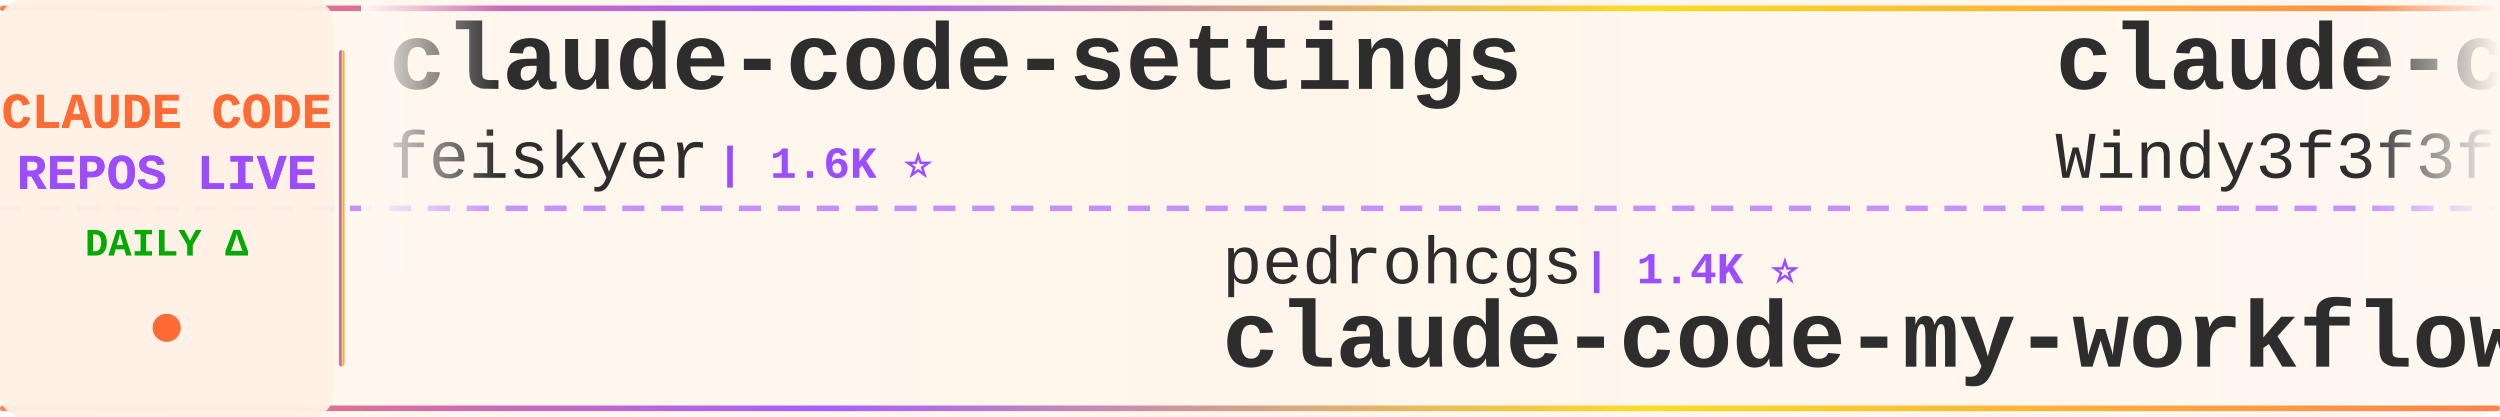
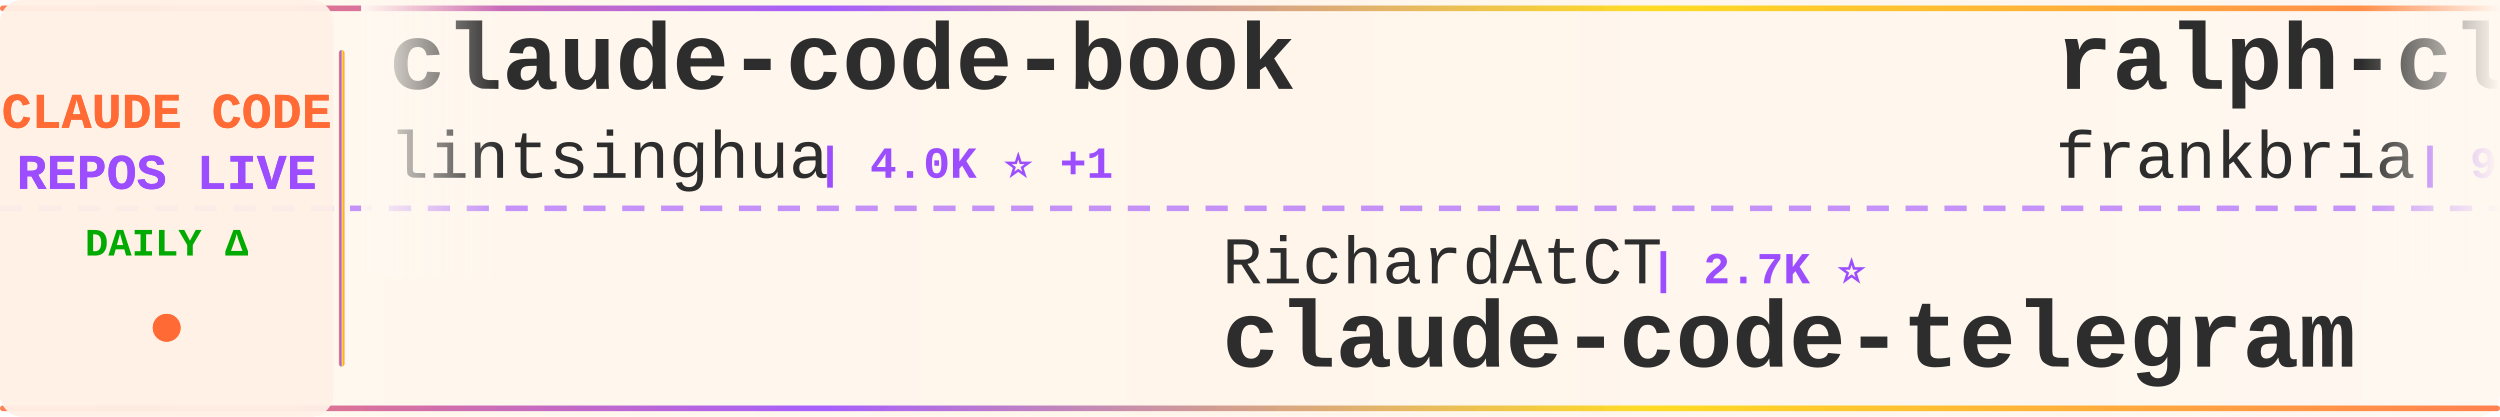
<svg xmlns="http://www.w3.org/2000/svg" width="900" height="150">
  <defs>
    <linearGradient id="tickerBg" x1="0%" y1="0%" x2="100%" y2="0%">
      <stop offset="0%" style="stop-color:#fff8f0;stop-opacity:0.98" />
      <stop offset="50%" style="stop-color:#fff5eb;stop-opacity:1" />
      <stop offset="100%" style="stop-color:#fff8f0;stop-opacity:0.98" />
    </linearGradient>
    <linearGradient id="borderGrad" x1="0%" y1="0%" x2="100%" y2="0%">
      <stop offset="0%" style="stop-color:#FF6B35;stop-opacity:0.85">
        <animate attributeName="stop-opacity" values="0.85;1;0.85" dur="2s" repeatCount="indefinite" />
      </stop>
      <stop offset="33%" style="stop-color:#9C4EFF;stop-opacity:0.9">
        <animate attributeName="stop-opacity" values="0.9;1;0.9" dur="2.2s" repeatCount="indefinite" />
      </stop>
      <stop offset="66%" style="stop-color:#FFD700;stop-opacity:0.85">
        <animate attributeName="stop-opacity" values="0.85;1;0.85" dur="1.8s" repeatCount="indefinite" />
      </stop>
      <stop offset="100%" style="stop-color:#FF6B35;stop-opacity:0.85">
        <animate attributeName="stop-opacity" values="0.85;1;0.85" dur="2s" repeatCount="indefinite" />
      </stop>
    </linearGradient>
    <filter id="textGlow">
      <feGaussianBlur stdDeviation="0.15" result="coloredBlur" />
      <feMerge>
        <feMergeNode in="coloredBlur" />
        <feMergeNode in="SourceGraphic" />
      </feMerge>
    </filter>
    <filter id="metricGlow">
      <feGaussianBlur stdDeviation="0.2" result="coloredBlur" />
      <feMerge>
        <feMergeNode in="coloredBlur" />
        <feMergeNode in="SourceGraphic" />
      </feMerge>
    </filter>
    <linearGradient id="leftFade" x1="0%" y1="0%" x2="100%" y2="0%">
      <stop offset="0%" style="stop-color:#fff8f0;stop-opacity:1" />
      <stop offset="100%" style="stop-color:#fff8f0;stop-opacity:0" />
    </linearGradient>
    <linearGradient id="rightFade" x1="0%" y1="0%" x2="100%" y2="0%">
      <stop offset="0%" style="stop-color:#fff8f0;stop-opacity:0" />
      <stop offset="100%" style="stop-color:#fff8f0;stop-opacity:1" />
    </linearGradient>
  </defs>
  <rect width="900" height="150" fill="url(#tickerBg)" rx="8" />
  <rect x="0" y="2" width="900" height="2" fill="url(#borderGrad)" rx="1" />
  <rect x="0" y="146" width="900" height="2" fill="url(#borderGrad)" rx="1" />
  <line x1="0" y1="75" x2="900" y2="75" stroke="#9C4EFF" stroke-width="2" stroke-dasharray="8 6" opacity="0.6" />
  <rect x="0" y="0" width="120" height="150" fill="#fff0e6" opacity="0.95" rx="8" />
  <text x="60" y="46" font-family="'Courier New', monospace" font-size="18" font-weight="bold" fill="#FF6B35" text-anchor="middle" filter="url(#textGlow)">
    CLAUDE CODE
  </text>
  <text x="60" y="68" font-family="'Courier New', monospace" font-size="18" font-weight="bold" fill="#9C4EFF" text-anchor="middle" filter="url(#textGlow)">
    REPOS LIVE
  </text>
  <text x="60" y="92" font-family="'Courier New', monospace" font-size="14" font-weight="bold" fill="#00aa00" text-anchor="middle">
    DAILY Δ
  </text>
  <circle cx="60" cy="118" r="5" fill="#FF6B35" filter="url(#metricGlow)">
    <animate attributeName="r" values="4;6;4" dur="1.5s" repeatCount="indefinite" />
    <animate attributeName="opacity" values="0.6;1;0.6" dur="1.5s" repeatCount="indefinite" />
  </circle>
  <rect x="122" y="18" width="2" height="114" fill="url(#borderGrad)" rx="1" />
  <clipPath id="tickerClip">
    <rect x="130" y="0" width="770" height="150" />
  </clipPath>
  <g clip-path="url(#tickerClip)">
    <g id="tickerItems">
      <animateTransform attributeName="transform" attributeType="XML" type="translate" from="0 0" to="-3000 0" dur="54s" repeatCount="indefinite" />
      <g transform="translate(0, 0)">
-         <text x="140" y="32" font-family="'Courier New', monospace" font-size="34" font-weight="bold" fill="#2d2d2d">claude-code-settings</text>
-         <text x="140" y="64" font-family="'Courier New', monospace" font-size="24" font-weight="normal" fill="#2d2d2d" opacity="1.0">feiskyer</text>
-         <text x="258" y="64" font-family="'Courier New', monospace" font-size="16" font-weight="bold" fill="#9C4EFF"> | 1.6K ⭐</text>
+         <text x="140" y="32" font-family="'Courier New', monospace" font-size="34" font-weight="bold" fill="#2d2d2d">claude-code-book</text>
+         <text x="140" y="64" font-family="'Courier New', monospace" font-size="24" font-weight="normal" fill="#2d2d2d" opacity="1.0">lintsinghua</text>
+         <text x="294" y="64" font-family="'Courier New', monospace" font-size="16" font-weight="bold" fill="#9C4EFF"> | 4.0K ⭐ +1</text>
      </g>
      <g transform="translate(300, 0)">
-         <text x="140" y="102" font-family="'Courier New', monospace" font-size="24" font-weight="normal" fill="#2d2d2d" opacity="1.0">pedrohcgs</text>
-         <text x="270" y="102" font-family="'Courier New', monospace" font-size="16" font-weight="bold" fill="#9C4EFF"> | 1.4K ⭐</text>
-         <text x="140" y="132" font-family="'Courier New', monospace" font-size="34" font-weight="bold" fill="#2d2d2d">claude-code-my-workflow</text>
+         <text x="140" y="102" font-family="'Courier New', monospace" font-size="24" font-weight="normal" fill="#2d2d2d" opacity="1.0">RichardAtCT</text>
+         <text x="294" y="102" font-family="'Courier New', monospace" font-size="16" font-weight="bold" fill="#9C4EFF"> | 2.7K ⭐</text>
+         <text x="140" y="132" font-family="'Courier New', monospace" font-size="34" font-weight="bold" fill="#2d2d2d">claude-code-telegram</text>
      </g>
      <g transform="translate(600, 0)">
-         <text x="140" y="32" font-family="'Courier New', monospace" font-size="34" font-weight="bold" fill="#2d2d2d">claude-code-from-scratch</text>
-         <text x="140" y="64" font-family="'Courier New', monospace" font-size="24" font-weight="normal" fill="#2d2d2d" opacity="1.0">Windy3f3f3f3f</text>
-         <text x="318" y="64" font-family="'Courier New', monospace" font-size="16" font-weight="bold" fill="#9C4EFF"> | 2.5K ⭐</text>
+         <text x="140" y="32" font-family="'Courier New', monospace" font-size="34" font-weight="bold" fill="#2d2d2d">ralph-claude-code</text>
+         <text x="140" y="64" font-family="'Courier New', monospace" font-size="24" font-weight="normal" fill="#2d2d2d" opacity="1.0">frankbria</text>
+         <text x="270" y="64" font-family="'Courier New', monospace" font-size="16" font-weight="bold" fill="#9C4EFF"> | 9.6K ⭐</text>
      </g>
      <g transform="translate(900, 0)">
-         <text x="140" y="102" font-family="'Courier New', monospace" font-size="24" font-weight="normal" fill="#2d2d2d" opacity="1.0">frankbria</text>
-         <text x="270" y="102" font-family="'Courier New', monospace" font-size="16" font-weight="bold" fill="#9C4EFF"> | 9.6K ⭐</text>
-         <text x="140" y="132" font-family="'Courier New', monospace" font-size="34" font-weight="bold" fill="#2d2d2d">ralph-claude-code</text>
+         <text x="140" y="102" font-family="'Courier New', monospace" font-size="24" font-weight="normal" fill="#2d2d2d" opacity="1.0">jeremylongshore</text>
+         <text x="342" y="102" font-family="'Courier New', monospace" font-size="16" font-weight="bold" fill="#9C4EFF"> | 2.6K ⭐ +1</text>
+         <text x="140" y="132" font-family="'Courier New', monospace" font-size="34" font-weight="bold" fill="#2d2d2d">claude-code-plugins-plus...</text>
      </g>
      <g transform="translate(1200, 0)">
-         <text x="140" y="32" font-family="'Courier New', monospace" font-size="34" font-weight="bold" fill="#2d2d2d">claude-code-system-promp...</text>
-         <text x="140" y="64" font-family="'Courier New', monospace" font-size="24" font-weight="normal" fill="#2d2d2d" opacity="1.0">Piebald-AI</text>
-         <text x="282" y="64" font-family="'Courier New', monospace" font-size="16" font-weight="bold" fill="#9C4EFF"> | 12.1K ⭐ +2</text>
+         <text x="140" y="32" font-family="'Courier New', monospace" font-size="34" font-weight="bold" fill="#2d2d2d">Claude-Code</text>
+         <text x="140" y="64" font-family="'Courier New', monospace" font-size="24" font-weight="normal" fill="#2d2d2d" opacity="1.0">KPR111</text>
+         <text x="234" y="64" font-family="'Courier New', monospace" font-size="16" font-weight="bold" fill="#9C4EFF"> | 18 ⭐</text>
      </g>
      <g transform="translate(1500, 0)">
-         <text x="140" y="102" font-family="'Courier New', monospace" font-size="24" font-weight="normal" fill="#2d2d2d" opacity="1.0">diet103</text>
-         <text x="246" y="102" font-family="'Courier New', monospace" font-size="16" font-weight="bold" fill="#9C4EFF"> | 10.0K ⭐</text>
-         <text x="140" y="132" font-family="'Courier New', monospace" font-size="34" font-weight="bold" fill="#2d2d2d">claude-code-infrastructu...</text>
+         <text x="140" y="102" font-family="'Courier New', monospace" font-size="24" font-weight="normal" fill="#2d2d2d" opacity="1.0">asgeirtj</text>
+         <text x="258" y="102" font-family="'Courier New', monospace" font-size="16" font-weight="bold" fill="#9C4EFF"> | 61.2K ⭐ +18</text>
+         <text x="140" y="132" font-family="'Courier New', monospace" font-size="34" font-weight="bold" fill="#2d2d2d">system_prompts_leaks</text>
      </g>
      <g transform="translate(1800, 0)">
-         <text x="140" y="32" font-family="'Courier New', monospace" font-size="34" font-weight="bold" fill="#2d2d2d">system_prompts_leaks</text>
-         <text x="140" y="64" font-family="'Courier New', monospace" font-size="24" font-weight="normal" fill="#2d2d2d" opacity="1.0">asgeirtj</text>
-         <text x="258" y="64" font-family="'Courier New', monospace" font-size="16" font-weight="bold" fill="#9C4EFF"> | 61.2K ⭐ +26</text>
+         <text x="140" y="32" font-family="'Courier New', monospace" font-size="34" font-weight="bold" fill="#2d2d2d">claude-code-reverse</text>
+         <text x="140" y="64" font-family="'Courier New', monospace" font-size="24" font-weight="normal" fill="#2d2d2d" opacity="1.0">Yuyz0112</text>
+         <text x="258" y="64" font-family="'Courier New', monospace" font-size="16" font-weight="bold" fill="#9C4EFF"> | 2.4K ⭐ +1</text>
      </g>
      <g transform="translate(2100, 0)">
-         <text x="140" y="102" font-family="'Courier New', monospace" font-size="24" font-weight="normal" fill="#2d2d2d" opacity="1.0">router-for-me</text>
-         <text x="318" y="102" font-family="'Courier New', monospace" font-size="16" font-weight="bold" fill="#9C4EFF"> | 45.4K ⭐ +12</text>
-         <text x="140" y="132" font-family="'Courier New', monospace" font-size="34" font-weight="bold" fill="#2d2d2d">CLIProxyAPI</text>
+         <text x="140" y="102" font-family="'Courier New', monospace" font-size="24" font-weight="normal" fill="#2d2d2d" opacity="1.0">OrcaWhisper</text>
+         <text x="294" y="102" font-family="'Courier New', monospace" font-size="16" font-weight="bold" fill="#9C4EFF"> | 86 ⭐</text>
+         <text x="140" y="132" font-family="'Courier New', monospace" font-size="34" font-weight="bold" fill="#2d2d2d">Claude-Code</text>
      </g>
      <g transform="translate(2400, 0)">
-         <text x="140" y="32" font-family="'Courier New', monospace" font-size="34" font-weight="bold" fill="#2d2d2d">claude-code-from-source</text>
-         <text x="140" y="64" font-family="'Courier New', monospace" font-size="24" font-weight="normal" fill="#2d2d2d" opacity="1.0">alejandrobalderas</text>
-         <text x="366" y="64" font-family="'Courier New', monospace" font-size="16" font-weight="bold" fill="#9C4EFF"> | 2.7K ⭐</text>
+         <text x="140" y="32" font-family="'Courier New', monospace" font-size="34" font-weight="bold" fill="#2d2d2d">Auto-claude-code-researc...</text>
+         <text x="140" y="64" font-family="'Courier New', monospace" font-size="24" font-weight="normal" fill="#2d2d2d" opacity="1.0">wanshuiyin</text>
+         <text x="282" y="64" font-family="'Courier New', monospace" font-size="16" font-weight="bold" fill="#9C4EFF"> | 14.0K ⭐ +6</text>
      </g>
      <g transform="translate(2700, 0)">
-         <text x="140" y="102" font-family="'Courier New', monospace" font-size="24" font-weight="normal" fill="#2d2d2d" opacity="1.0">anthropics</text>
-         <text x="282" y="102" font-family="'Courier New', monospace" font-size="16" font-weight="bold" fill="#9C4EFF"> | 929 ⭐</text>
-         <text x="140" y="132" font-family="'Courier New', monospace" font-size="34" font-weight="bold" fill="#2d2d2d">claude-code-base-action</text>
+         <text x="140" y="102" font-family="'Courier New', monospace" font-size="24" font-weight="normal" fill="#2d2d2d" opacity="1.0">nicedreamzapp</text>
+         <text x="318" y="102" font-family="'Courier New', monospace" font-size="16" font-weight="bold" fill="#9C4EFF"> | 3.0K ⭐</text>
+         <text x="140" y="132" font-family="'Courier New', monospace" font-size="34" font-weight="bold" fill="#2d2d2d">claude-code-local</text>
      </g>
      <g transform="translate(3000, 0)">
-         <text x="140" y="32" font-family="'Courier New', monospace" font-size="34" font-weight="bold" fill="#2d2d2d">claude-code-settings</text>
-         <text x="140" y="64" font-family="'Courier New', monospace" font-size="24" font-weight="normal" fill="#2d2d2d" opacity="1.0">feiskyer</text>
-         <text x="258" y="64" font-family="'Courier New', monospace" font-size="16" font-weight="bold" fill="#9C4EFF"> | 1.6K ⭐</text>
+         <text x="140" y="32" font-family="'Courier New', monospace" font-size="34" font-weight="bold" fill="#2d2d2d">claude-code-book</text>
+         <text x="140" y="64" font-family="'Courier New', monospace" font-size="24" font-weight="normal" fill="#2d2d2d" opacity="1.0">lintsinghua</text>
+         <text x="294" y="64" font-family="'Courier New', monospace" font-size="16" font-weight="bold" fill="#9C4EFF"> | 4.0K ⭐ +1</text>
      </g>
      <g transform="translate(3300, 0)">
-         <text x="140" y="102" font-family="'Courier New', monospace" font-size="24" font-weight="normal" fill="#2d2d2d" opacity="1.0">pedrohcgs</text>
-         <text x="270" y="102" font-family="'Courier New', monospace" font-size="16" font-weight="bold" fill="#9C4EFF"> | 1.4K ⭐</text>
-         <text x="140" y="132" font-family="'Courier New', monospace" font-size="34" font-weight="bold" fill="#2d2d2d">claude-code-my-workflow</text>
+         <text x="140" y="102" font-family="'Courier New', monospace" font-size="24" font-weight="normal" fill="#2d2d2d" opacity="1.0">RichardAtCT</text>
+         <text x="294" y="102" font-family="'Courier New', monospace" font-size="16" font-weight="bold" fill="#9C4EFF"> | 2.7K ⭐</text>
+         <text x="140" y="132" font-family="'Courier New', monospace" font-size="34" font-weight="bold" fill="#2d2d2d">claude-code-telegram</text>
      </g>
      <g transform="translate(3600, 0)">
-         <text x="140" y="32" font-family="'Courier New', monospace" font-size="34" font-weight="bold" fill="#2d2d2d">claude-code-from-scratch</text>
-         <text x="140" y="64" font-family="'Courier New', monospace" font-size="24" font-weight="normal" fill="#2d2d2d" opacity="1.0">Windy3f3f3f3f</text>
-         <text x="318" y="64" font-family="'Courier New', monospace" font-size="16" font-weight="bold" fill="#9C4EFF"> | 2.5K ⭐</text>
+         <text x="140" y="32" font-family="'Courier New', monospace" font-size="34" font-weight="bold" fill="#2d2d2d">ralph-claude-code</text>
+         <text x="140" y="64" font-family="'Courier New', monospace" font-size="24" font-weight="normal" fill="#2d2d2d" opacity="1.0">frankbria</text>
+         <text x="270" y="64" font-family="'Courier New', monospace" font-size="16" font-weight="bold" fill="#9C4EFF"> | 9.6K ⭐</text>
      </g>
      <g transform="translate(3900, 0)">
-         <text x="140" y="102" font-family="'Courier New', monospace" font-size="24" font-weight="normal" fill="#2d2d2d" opacity="1.0">frankbria</text>
-         <text x="270" y="102" font-family="'Courier New', monospace" font-size="16" font-weight="bold" fill="#9C4EFF"> | 9.6K ⭐</text>
-         <text x="140" y="132" font-family="'Courier New', monospace" font-size="34" font-weight="bold" fill="#2d2d2d">ralph-claude-code</text>
+         <text x="140" y="102" font-family="'Courier New', monospace" font-size="24" font-weight="normal" fill="#2d2d2d" opacity="1.0">jeremylongshore</text>
+         <text x="342" y="102" font-family="'Courier New', monospace" font-size="16" font-weight="bold" fill="#9C4EFF"> | 2.6K ⭐ +1</text>
+         <text x="140" y="132" font-family="'Courier New', monospace" font-size="34" font-weight="bold" fill="#2d2d2d">claude-code-plugins-plus...</text>
      </g>
    </g>
  </g>
  <rect x="130" y="0" width="50" height="100" fill="url(#leftFade)" />
  <rect x="850" y="0" width="50" height="100" fill="url(#rightFade)" />
</svg>
